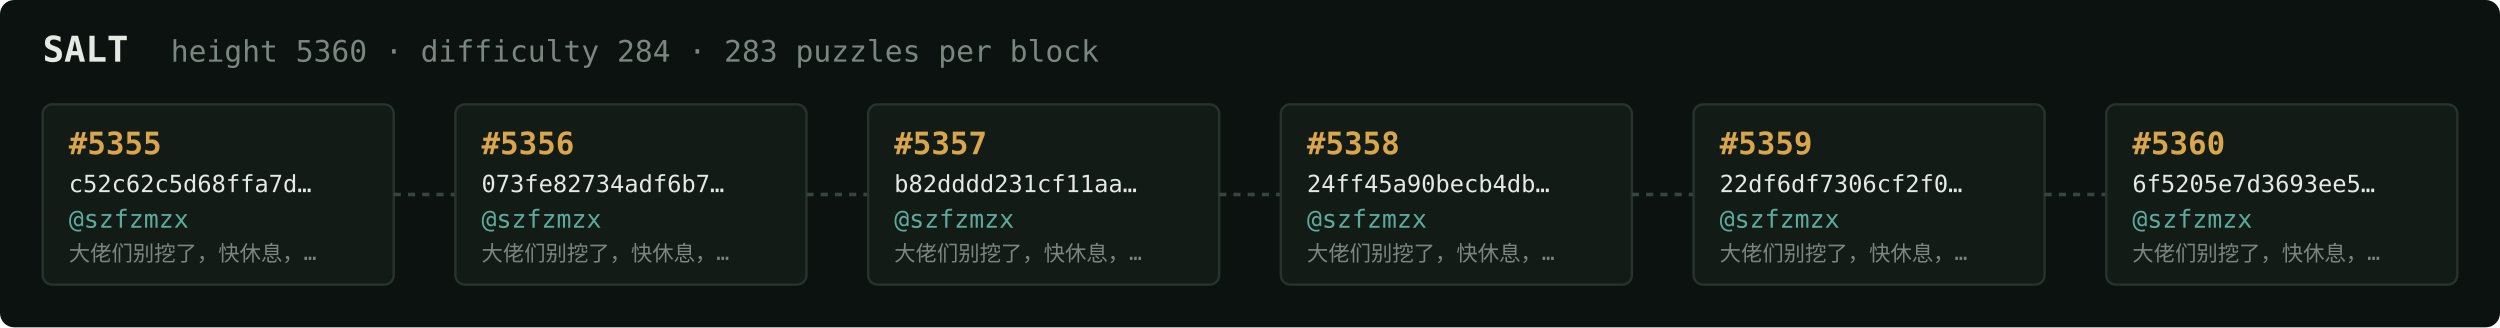
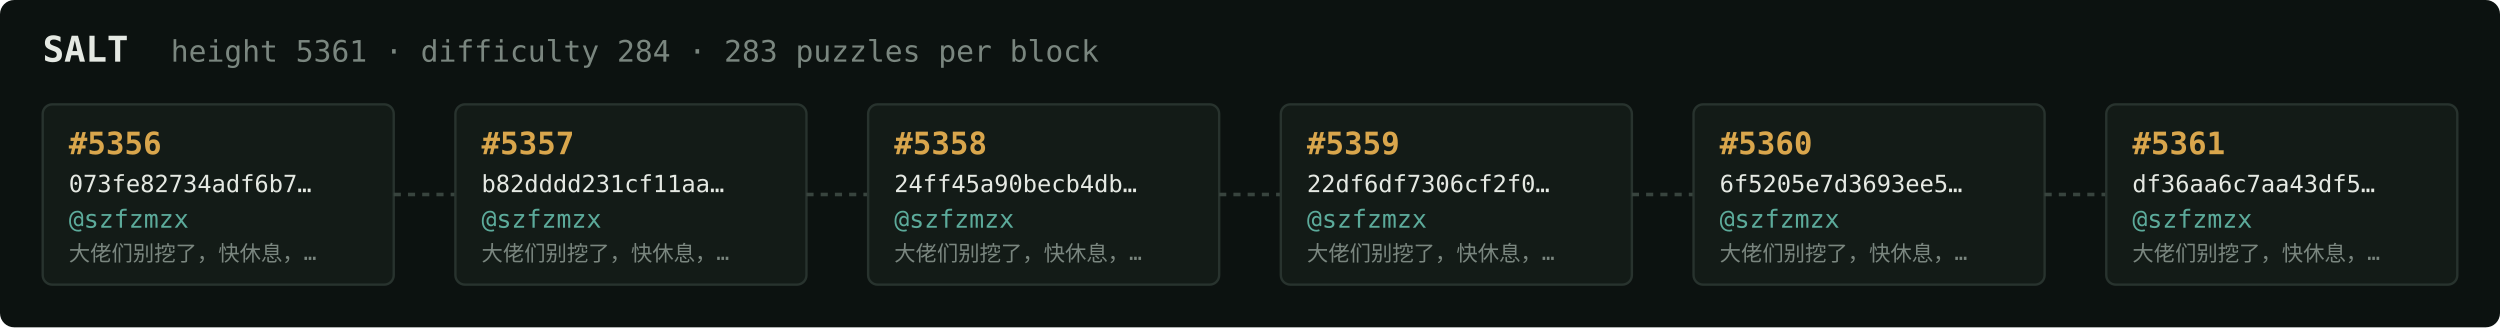
<svg xmlns="http://www.w3.org/2000/svg" width="1054" height="138" viewBox="0 0 1054 138" font-family="ui-monospace,SFMono-Regular,Menlo,monospace">
  <rect fill="#0c1210" width="1054" height="138" rx="6" />
  <text x="18" y="26" fill="#e5e9e3" font-size="15" font-weight="700">SALT</text>
-   <text x="72" y="26" fill="#7a867f" font-size="12.5">height 5360 · difficulty 284 · 283 puzzles per block</text>
+   <text x="72" y="26" fill="#7a867f" font-size="12.5">height 5361 · difficulty 284 · 283 puzzles per block</text>
  <rect x="18" y="44" width="148" height="76" rx="4" fill="#131b17" stroke="#28332e" stroke-width="1" />
-   <text x="29" y="65" fill="#d9a64c" font-size="13" font-weight="700">#5355</text>
-   <text x="29" y="81" fill="#e5e9e3" font-size="10">c52c62c5d68ffa7d…</text>
+   <text x="29" y="65" fill="#d9a64c" font-size="13" font-weight="700">#5356</text>
+   <text x="29" y="81" fill="#e5e9e3" font-size="10">073fe82734adf6b7…</text>
  <text x="29" y="96" fill="#5cab9b" font-size="10.5">@szfzmzx</text>
  <text x="29" y="110" fill="#7a867f" font-size="9">大佬们别挖了，快休息，…</text>
  <line x1="166" y1="82.0" x2="192" y2="82.0" stroke="#38443e" stroke-width="1.5" stroke-dasharray="3 3" />
  <rect x="192" y="44" width="148" height="76" rx="4" fill="#131b17" stroke="#28332e" stroke-width="1" />
-   <text x="203" y="65" fill="#d9a64c" font-size="13" font-weight="700">#5356</text>
-   <text x="203" y="81" fill="#e5e9e3" font-size="10">073fe82734adf6b7…</text>
+   <text x="203" y="65" fill="#d9a64c" font-size="13" font-weight="700">#5357</text>
+   <text x="203" y="81" fill="#e5e9e3" font-size="10">b82dddd231cf11aa…</text>
  <text x="203" y="96" fill="#5cab9b" font-size="10.5">@szfzmzx</text>
  <text x="203" y="110" fill="#7a867f" font-size="9">大佬们别挖了，快休息，…</text>
  <line x1="340" y1="82.0" x2="366" y2="82.0" stroke="#38443e" stroke-width="1.5" stroke-dasharray="3 3" />
  <rect x="366" y="44" width="148" height="76" rx="4" fill="#131b17" stroke="#28332e" stroke-width="1" />
-   <text x="377" y="65" fill="#d9a64c" font-size="13" font-weight="700">#5357</text>
-   <text x="377" y="81" fill="#e5e9e3" font-size="10">b82dddd231cf11aa…</text>
+   <text x="377" y="65" fill="#d9a64c" font-size="13" font-weight="700">#5358</text>
+   <text x="377" y="81" fill="#e5e9e3" font-size="10">24ff45a90becb4db…</text>
  <text x="377" y="96" fill="#5cab9b" font-size="10.5">@szfzmzx</text>
  <text x="377" y="110" fill="#7a867f" font-size="9">大佬们别挖了，快休息，…</text>
  <line x1="514" y1="82.0" x2="540" y2="82.0" stroke="#38443e" stroke-width="1.5" stroke-dasharray="3 3" />
  <rect x="540" y="44" width="148" height="76" rx="4" fill="#131b17" stroke="#28332e" stroke-width="1" />
-   <text x="551" y="65" fill="#d9a64c" font-size="13" font-weight="700">#5358</text>
-   <text x="551" y="81" fill="#e5e9e3" font-size="10">24ff45a90becb4db…</text>
+   <text x="551" y="65" fill="#d9a64c" font-size="13" font-weight="700">#5359</text>
+   <text x="551" y="81" fill="#e5e9e3" font-size="10">22df6df7306cf2f0…</text>
  <text x="551" y="96" fill="#5cab9b" font-size="10.5">@szfzmzx</text>
  <text x="551" y="110" fill="#7a867f" font-size="9">大佬们别挖了，快休息，…</text>
  <line x1="688" y1="82.0" x2="714" y2="82.0" stroke="#38443e" stroke-width="1.5" stroke-dasharray="3 3" />
  <rect x="714" y="44" width="148" height="76" rx="4" fill="#131b17" stroke="#28332e" stroke-width="1" />
-   <text x="725" y="65" fill="#d9a64c" font-size="13" font-weight="700">#5359</text>
-   <text x="725" y="81" fill="#e5e9e3" font-size="10">22df6df7306cf2f0…</text>
+   <text x="725" y="65" fill="#d9a64c" font-size="13" font-weight="700">#5360</text>
+   <text x="725" y="81" fill="#e5e9e3" font-size="10">6f5205e7d3693ee5…</text>
  <text x="725" y="96" fill="#5cab9b" font-size="10.5">@szfzmzx</text>
  <text x="725" y="110" fill="#7a867f" font-size="9">大佬们别挖了，快休息，…</text>
  <line x1="862" y1="82.0" x2="888" y2="82.0" stroke="#38443e" stroke-width="1.5" stroke-dasharray="3 3" />
  <rect x="888" y="44" width="148" height="76" rx="4" fill="#131b17" stroke="#28332e" stroke-width="1" />
-   <text x="899" y="65" fill="#d9a64c" font-size="13" font-weight="700">#5360</text>
-   <text x="899" y="81" fill="#e5e9e3" font-size="10">6f5205e7d3693ee5…</text>
+   <text x="899" y="65" fill="#d9a64c" font-size="13" font-weight="700">#5361</text>
+   <text x="899" y="81" fill="#e5e9e3" font-size="10">df36aa6c7aa43df5…</text>
  <text x="899" y="96" fill="#5cab9b" font-size="10.5">@szfzmzx</text>
  <text x="899" y="110" fill="#7a867f" font-size="9">大佬们别挖了，快休息，…</text>
</svg>
